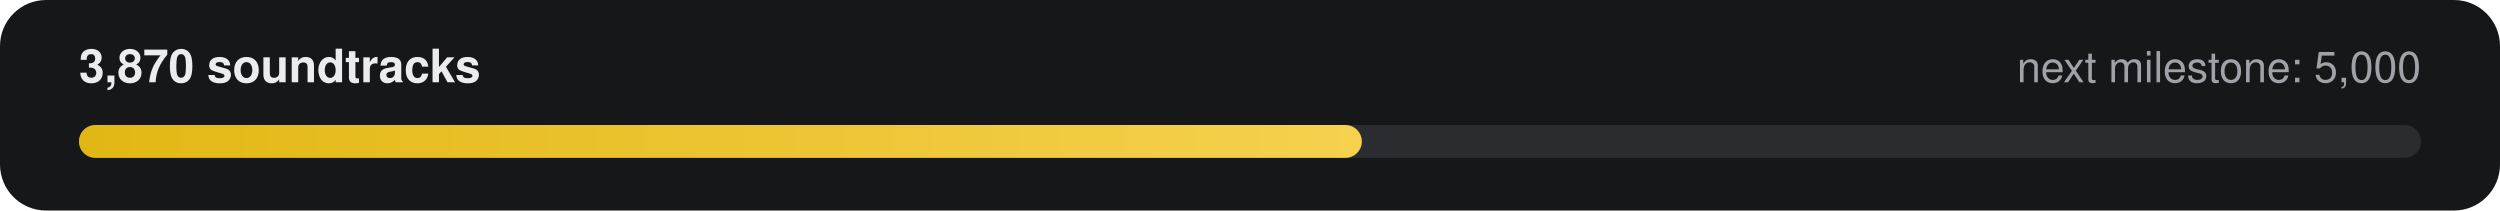
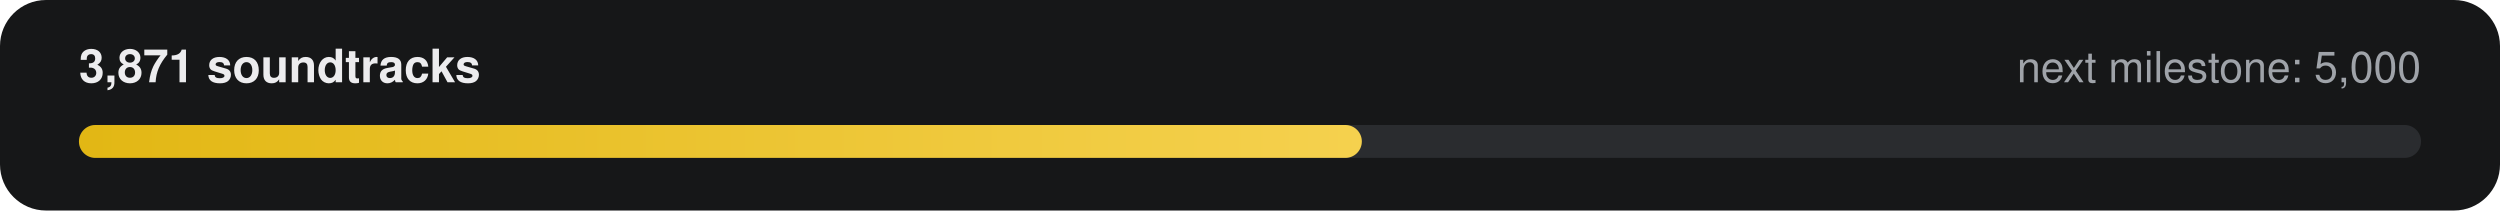
- <svg xmlns="http://www.w3.org/2000/svg" width="760" height="64" viewBox="0 0 760 64" role="img" aria-label="3,870 of 5,000 soundtracks">
+ <svg xmlns="http://www.w3.org/2000/svg" width="760" height="64" viewBox="0 0 760 64" role="img" aria-label="3,871 of 5,000 soundtracks">
  <defs>
    <linearGradient id="g" x1="0" x2="1">
      <stop offset="0" stop-color="#E2B714" />
      <stop offset="1" stop-color="#F5D14E" />
    </linearGradient>
  </defs>
  <rect width="760" height="64" rx="14" fill="#161718" />
-   <text x="24" y="25" fill="#ECECEE" font-family="-apple-system,Segoe UI,Helvetica,Arial,sans-serif" font-size="14" font-weight="600">3,870 soundtracks</text>
+   <text x="24" y="25" fill="#ECECEE" font-family="-apple-system,Segoe UI,Helvetica,Arial,sans-serif" font-size="14" font-weight="600">3,871 soundtracks</text>
  <text x="736" y="25" fill="#9FA3A9" text-anchor="end" font-family="-apple-system,Segoe UI,Helvetica,Arial,sans-serif" font-size="13">next milestone: 5,000</text>
  <rect x="24" y="38" width="712" height="10" rx="5" fill="#2A2C2F" />
  <rect x="24" y="38" width="390" height="10" rx="5" fill="url(#g)" />
</svg>
